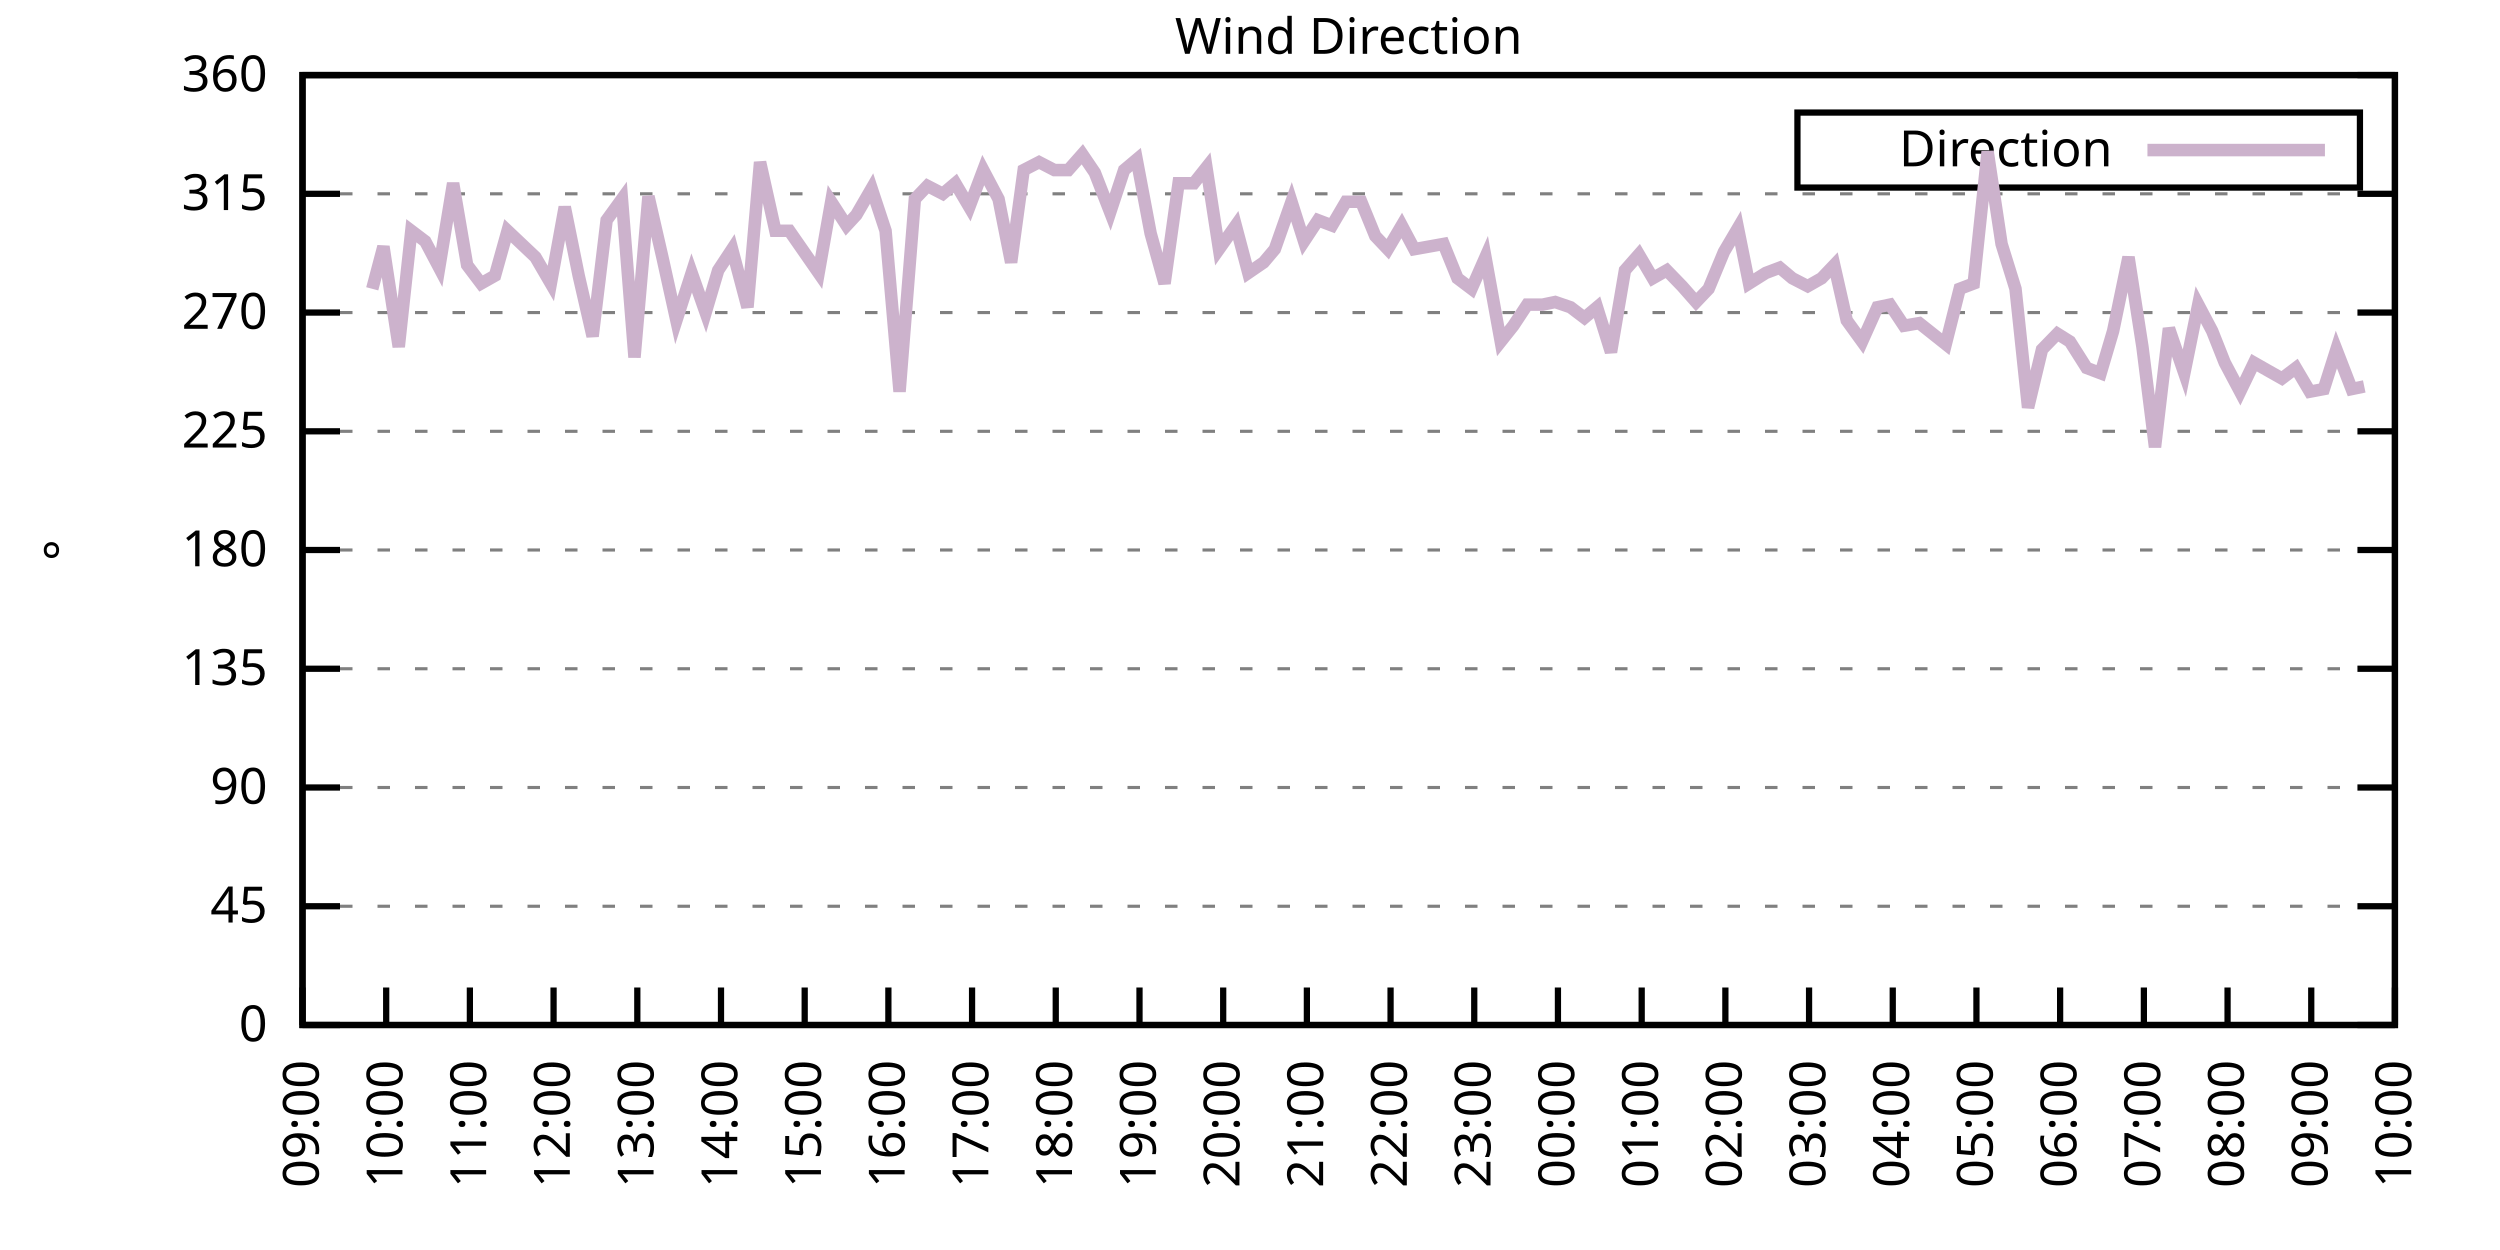
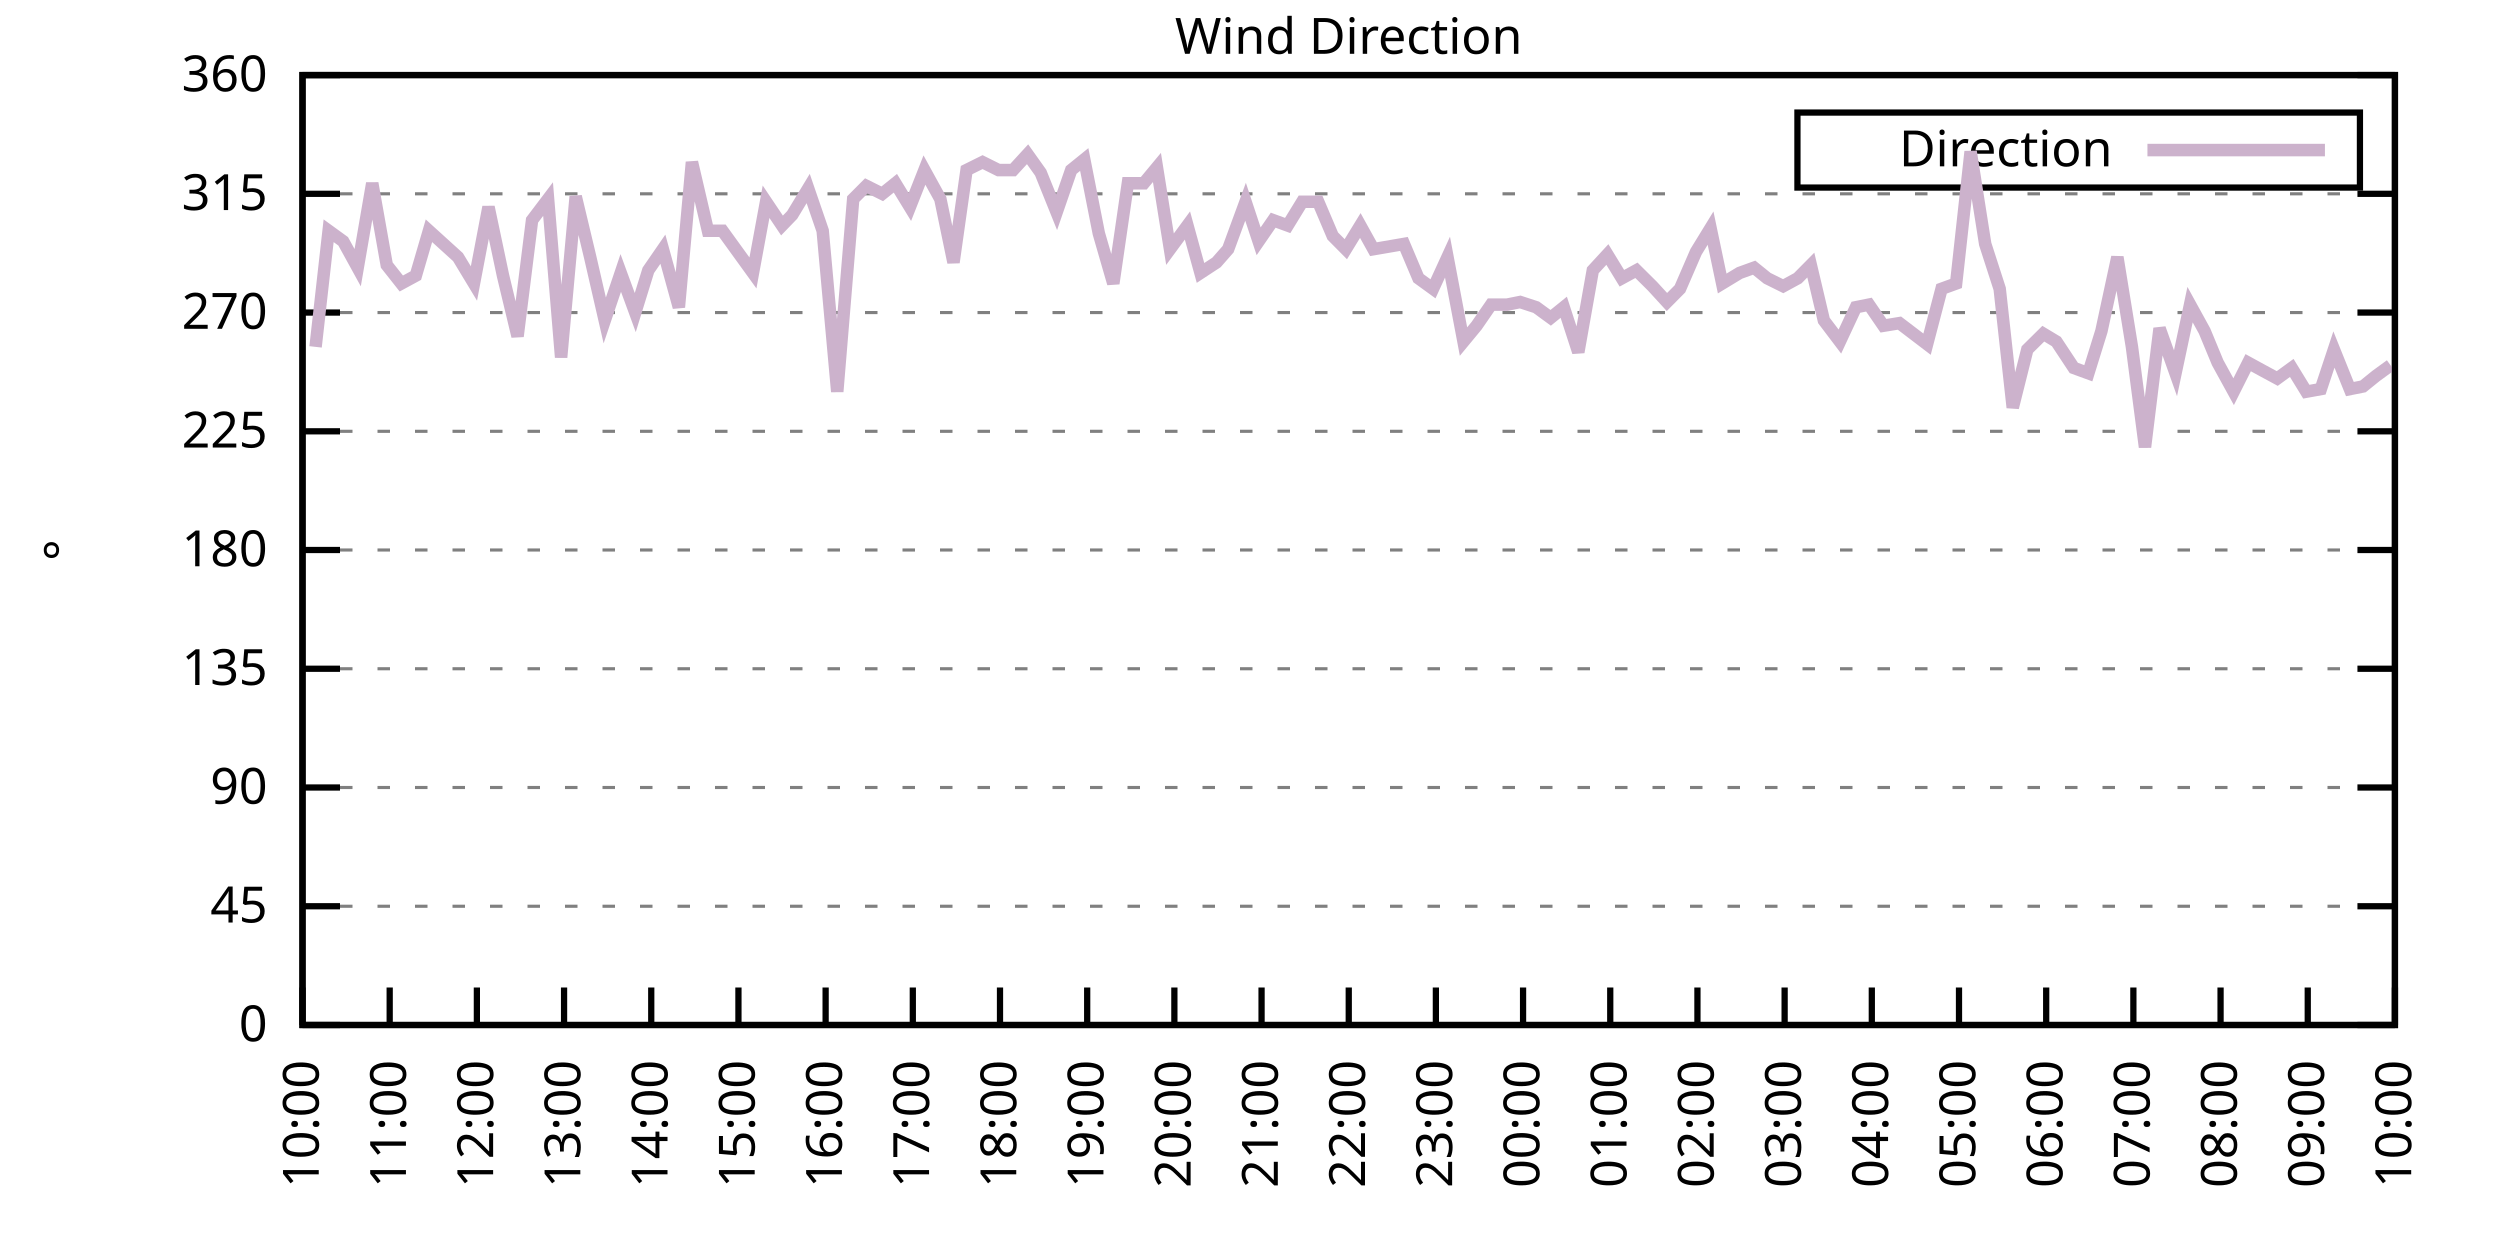
<svg xmlns="http://www.w3.org/2000/svg" xmlns:xlink="http://www.w3.org/1999/xlink" width="400" height="200" viewBox="0 0 400 200">
  <g id="gnuplot_canvas">
    <rect x="0" y="0" width="400" height="200" fill="none" />
    <defs>
      <circle id="gpDot" r="0.5" stroke-width="0.5" stroke="currentColor" />
      <path id="gpPt0" stroke-width="0.333" stroke="currentColor" d="M-1,0 h2 M0,-1 v2" />
      <path id="gpPt1" stroke-width="0.333" stroke="currentColor" d="M-1,-1 L1,1 M1,-1 L-1,1" />
      <path id="gpPt2" stroke-width="0.333" stroke="currentColor" d="M-1,0 L1,0 M0,-1 L0,1 M-1,-1 L1,1 M-1,1 L1,-1" />
      <rect id="gpPt3" stroke-width="0.333" stroke="currentColor" x="-1" y="-1" width="2" height="2" />
      <rect id="gpPt4" stroke-width="0.333" stroke="currentColor" fill="currentColor" x="-1" y="-1" width="2" height="2" />
      <circle id="gpPt5" stroke-width="0.333" stroke="currentColor" cx="0" cy="0" r="1" />
      <use xlink:href="#gpPt5" id="gpPt6" fill="currentColor" stroke="none" />
      <path id="gpPt7" stroke-width="0.333" stroke="currentColor" d="M0,-1.33 L-1.33,0.67 L1.33,0.67 z" />
      <use xlink:href="#gpPt7" id="gpPt8" fill="currentColor" stroke="none" />
      <use xlink:href="#gpPt7" id="gpPt9" stroke="currentColor" transform="rotate(180)" />
      <use xlink:href="#gpPt9" id="gpPt10" fill="currentColor" stroke="none" />
      <use xlink:href="#gpPt3" id="gpPt11" stroke="currentColor" transform="rotate(45)" />
      <use xlink:href="#gpPt11" id="gpPt12" fill="currentColor" stroke="none" />
      <path id="gpPt13" stroke-width="0.333" stroke="currentColor" d="M0,1.330 L1.265,0.411 L0.782,-1.067 L-0.782,-1.076 L-1.265,0.411 z" />
      <use xlink:href="#gpPt13" id="gpPt14" fill="currentColor" stroke="none" />
      <filter id="textbox" filterUnits="objectBoundingBox" x="0" y="0" height="1" width="1">
        <feFlood flood-color="white" flood-opacity="1" result="bgnd" />
        <feComposite in="SourceGraphic" in2="bgnd" operator="atop" />
      </filter>
      <filter id="greybox" filterUnits="objectBoundingBox" x="0" y="0" height="1" width="1">
        <feFlood flood-color="lightgrey" flood-opacity="1" result="grey" />
        <feComposite in="SourceGraphic" in2="grey" operator="atop" />
      </filter>
    </defs>
    <g fill="none" color="white" stroke="currentColor" stroke-width="1.00" stroke-linecap="butt" stroke-linejoin="miter">
</g>
    <g fill="none" color="black" stroke="currentColor" stroke-width="1.00" stroke-linecap="butt" stroke-linejoin="miter">
      <g stroke="none" shape-rendering="crispEdges">
        <polygon fill="rgb(255, 255, 255)" points="48.40,164.00 383.18,164.00 383.18,12.02 48.40,12.02 " />
      </g>
    </g>
    <g fill="none" color="black" stroke="currentColor" stroke-width="1.00" stroke-linecap="butt" stroke-linejoin="miter">
</g>
    <g fill="none" color="black" stroke="black" stroke-width="0.50" stroke-linecap="butt" stroke-linejoin="miter">
</g>
    <g fill="none" color="gray" stroke="currentColor" stroke-width="0.50" stroke-linecap="butt" stroke-linejoin="miter">
      <path stroke="gray" stroke-dasharray="2,4" class="gridline" d="M48.40,164.00 L383.19,164.00  " />
    </g>
    <g fill="none" color="gray" stroke="gray" stroke-width="1.00" stroke-linecap="butt" stroke-linejoin="miter">
</g>
    <g fill="none" color="black" stroke="currentColor" stroke-width="1.00" stroke-linecap="butt" stroke-linejoin="miter">
      <path stroke="black" d="M48.40,164.00 L54.40,164.00 M383.19,164.00 L377.19,164.00  " />
      <g transform="translate(42.80,166.60)" stroke="none" fill="black" font-family="Sans" font-size="8.00" text-anchor="end">
        <text>
          <tspan font-family="Sans"> 0</tspan>
        </text>
      </g>
    </g>
    <g fill="none" color="black" stroke="currentColor" stroke-width="1.00" stroke-linecap="butt" stroke-linejoin="miter">
</g>
    <g fill="none" color="black" stroke="black" stroke-width="0.50" stroke-linecap="butt" stroke-linejoin="miter">
</g>
    <g fill="none" color="gray" stroke="currentColor" stroke-width="0.50" stroke-linecap="butt" stroke-linejoin="miter">
      <path stroke="gray" stroke-dasharray="2,4" class="gridline" d="M48.40,145.00 L383.19,145.00  " />
    </g>
    <g fill="none" color="gray" stroke="gray" stroke-width="1.00" stroke-linecap="butt" stroke-linejoin="miter">
</g>
    <g fill="none" color="black" stroke="currentColor" stroke-width="1.00" stroke-linecap="butt" stroke-linejoin="miter">
      <path stroke="black" d="M48.40,145.00 L54.40,145.00 M383.19,145.00 L377.19,145.00  " />
      <g transform="translate(42.80,147.60)" stroke="none" fill="black" font-family="Sans" font-size="8.00" text-anchor="end">
        <text>
          <tspan font-family="Sans"> 45</tspan>
        </text>
      </g>
    </g>
    <g fill="none" color="black" stroke="currentColor" stroke-width="1.00" stroke-linecap="butt" stroke-linejoin="miter">
</g>
    <g fill="none" color="black" stroke="black" stroke-width="0.50" stroke-linecap="butt" stroke-linejoin="miter">
</g>
    <g fill="none" color="gray" stroke="currentColor" stroke-width="0.50" stroke-linecap="butt" stroke-linejoin="miter">
      <path stroke="gray" stroke-dasharray="2,4" class="gridline" d="M48.40,126.00 L383.19,126.00  " />
    </g>
    <g fill="none" color="gray" stroke="gray" stroke-width="1.00" stroke-linecap="butt" stroke-linejoin="miter">
</g>
    <g fill="none" color="black" stroke="currentColor" stroke-width="1.00" stroke-linecap="butt" stroke-linejoin="miter">
      <path stroke="black" d="M48.40,126.00 L54.40,126.00 M383.19,126.00 L377.19,126.00  " />
      <g transform="translate(42.80,128.60)" stroke="none" fill="black" font-family="Sans" font-size="8.00" text-anchor="end">
        <text>
          <tspan font-family="Sans"> 90</tspan>
        </text>
      </g>
    </g>
    <g fill="none" color="black" stroke="currentColor" stroke-width="1.00" stroke-linecap="butt" stroke-linejoin="miter">
</g>
    <g fill="none" color="black" stroke="black" stroke-width="0.50" stroke-linecap="butt" stroke-linejoin="miter">
</g>
    <g fill="none" color="gray" stroke="currentColor" stroke-width="0.50" stroke-linecap="butt" stroke-linejoin="miter">
      <path stroke="gray" stroke-dasharray="2,4" class="gridline" d="M48.40,107.00 L383.19,107.00  " />
    </g>
    <g fill="none" color="gray" stroke="gray" stroke-width="1.00" stroke-linecap="butt" stroke-linejoin="miter">
</g>
    <g fill="none" color="black" stroke="currentColor" stroke-width="1.00" stroke-linecap="butt" stroke-linejoin="miter">
      <path stroke="black" d="M48.40,107.00 L54.40,107.00 M383.19,107.00 L377.19,107.00  " />
      <g transform="translate(42.80,109.60)" stroke="none" fill="black" font-family="Sans" font-size="8.00" text-anchor="end">
        <text>
          <tspan font-family="Sans"> 135</tspan>
        </text>
      </g>
    </g>
    <g fill="none" color="black" stroke="currentColor" stroke-width="1.00" stroke-linecap="butt" stroke-linejoin="miter">
</g>
    <g fill="none" color="black" stroke="black" stroke-width="0.50" stroke-linecap="butt" stroke-linejoin="miter">
</g>
    <g fill="none" color="gray" stroke="currentColor" stroke-width="0.50" stroke-linecap="butt" stroke-linejoin="miter">
      <path stroke="gray" stroke-dasharray="2,4" class="gridline" d="M48.40,88.00 L383.19,88.00  " />
    </g>
    <g fill="none" color="gray" stroke="gray" stroke-width="1.00" stroke-linecap="butt" stroke-linejoin="miter">
</g>
    <g fill="none" color="black" stroke="currentColor" stroke-width="1.00" stroke-linecap="butt" stroke-linejoin="miter">
      <path stroke="black" d="M48.40,88.00 L54.40,88.00 M383.19,88.00 L377.19,88.00  " />
      <g transform="translate(42.80,90.60)" stroke="none" fill="black" font-family="Sans" font-size="8.00" text-anchor="end">
        <text>
          <tspan font-family="Sans"> 180</tspan>
        </text>
      </g>
    </g>
    <g fill="none" color="black" stroke="currentColor" stroke-width="1.00" stroke-linecap="butt" stroke-linejoin="miter">
</g>
    <g fill="none" color="black" stroke="black" stroke-width="0.50" stroke-linecap="butt" stroke-linejoin="miter">
</g>
    <g fill="none" color="gray" stroke="currentColor" stroke-width="0.50" stroke-linecap="butt" stroke-linejoin="miter">
      <path stroke="gray" stroke-dasharray="2,4" class="gridline" d="M48.40,69.01 L383.19,69.01  " />
    </g>
    <g fill="none" color="gray" stroke="gray" stroke-width="1.00" stroke-linecap="butt" stroke-linejoin="miter">
</g>
    <g fill="none" color="black" stroke="currentColor" stroke-width="1.00" stroke-linecap="butt" stroke-linejoin="miter">
      <path stroke="black" d="M48.40,69.01 L54.40,69.01 M383.19,69.01 L377.19,69.01  " />
      <g transform="translate(42.80,71.61)" stroke="none" fill="black" font-family="Sans" font-size="8.00" text-anchor="end">
        <text>
          <tspan font-family="Sans"> 225</tspan>
        </text>
      </g>
    </g>
    <g fill="none" color="black" stroke="currentColor" stroke-width="1.00" stroke-linecap="butt" stroke-linejoin="miter">
</g>
    <g fill="none" color="black" stroke="black" stroke-width="0.50" stroke-linecap="butt" stroke-linejoin="miter">
</g>
    <g fill="none" color="gray" stroke="currentColor" stroke-width="0.50" stroke-linecap="butt" stroke-linejoin="miter">
      <path stroke="gray" stroke-dasharray="2,4" class="gridline" d="M48.40,50.01 L383.19,50.01  " />
    </g>
    <g fill="none" color="gray" stroke="gray" stroke-width="1.00" stroke-linecap="butt" stroke-linejoin="miter">
</g>
    <g fill="none" color="black" stroke="currentColor" stroke-width="1.00" stroke-linecap="butt" stroke-linejoin="miter">
      <path stroke="black" d="M48.40,50.01 L54.40,50.01 M383.19,50.01 L377.19,50.01  " />
      <g transform="translate(42.80,52.61)" stroke="none" fill="black" font-family="Sans" font-size="8.00" text-anchor="end">
        <text>
          <tspan font-family="Sans"> 270</tspan>
        </text>
      </g>
    </g>
    <g fill="none" color="black" stroke="currentColor" stroke-width="1.00" stroke-linecap="butt" stroke-linejoin="miter">
</g>
    <g fill="none" color="black" stroke="black" stroke-width="0.50" stroke-linecap="butt" stroke-linejoin="miter">
</g>
    <g fill="none" color="gray" stroke="currentColor" stroke-width="0.50" stroke-linecap="butt" stroke-linejoin="miter">
      <path stroke="gray" stroke-dasharray="2,4" class="gridline" d="M48.40,31.01 L383.19,31.01  " />
    </g>
    <g fill="none" color="gray" stroke="gray" stroke-width="1.00" stroke-linecap="butt" stroke-linejoin="miter">
</g>
    <g fill="none" color="black" stroke="currentColor" stroke-width="1.00" stroke-linecap="butt" stroke-linejoin="miter">
      <path stroke="black" d="M48.40,31.01 L54.40,31.01 M383.19,31.01 L377.19,31.01  " />
      <g transform="translate(42.80,33.61)" stroke="none" fill="black" font-family="Sans" font-size="8.00" text-anchor="end">
        <text>
          <tspan font-family="Sans"> 315</tspan>
        </text>
      </g>
    </g>
    <g fill="none" color="black" stroke="currentColor" stroke-width="1.00" stroke-linecap="butt" stroke-linejoin="miter">
</g>
    <g fill="none" color="black" stroke="black" stroke-width="0.50" stroke-linecap="butt" stroke-linejoin="miter">
</g>
    <g fill="none" color="gray" stroke="currentColor" stroke-width="0.50" stroke-linecap="butt" stroke-linejoin="miter">
      <path stroke="gray" stroke-dasharray="2,4" class="gridline" d="M48.40,12.01 L383.19,12.01  " />
    </g>
    <g fill="none" color="gray" stroke="gray" stroke-width="1.00" stroke-linecap="butt" stroke-linejoin="miter">
</g>
    <g fill="none" color="black" stroke="currentColor" stroke-width="1.00" stroke-linecap="butt" stroke-linejoin="miter">
      <path stroke="black" d="M48.40,12.01 L54.40,12.01 M383.19,12.01 L377.19,12.01  " />
      <g transform="translate(42.80,14.61)" stroke="none" fill="black" font-family="Sans" font-size="8.00" text-anchor="end">
        <text>
          <tspan font-family="Sans"> 360</tspan>
        </text>
      </g>
    </g>
    <g fill="none" color="black" stroke="currentColor" stroke-width="1.00" stroke-linecap="butt" stroke-linejoin="miter">
      <path stroke="black" d="M48.40,164.00 L48.40,158.00  " />
      <g transform="translate(51.00,169.60) rotate(270.00)" stroke="none" fill="black" font-family="Sans" font-size="8.00" text-anchor="end">
        <text>
-           <tspan font-family="Sans">09:00</tspan>
-         </text>
-       </g>
-     </g>
-     <g fill="none" color="black" stroke="currentColor" stroke-width="1.00" stroke-linecap="butt" stroke-linejoin="miter">
-       <path stroke="black" d="M61.79,164.00 L61.79,158.00  " />
-       <g transform="translate(64.39,169.60) rotate(270.00)" stroke="none" fill="black" font-family="Sans" font-size="8.00" text-anchor="end">
-         <text>
          <tspan font-family="Sans">10:00</tspan>
        </text>
      </g>
    </g>
    <g fill="none" color="black" stroke="currentColor" stroke-width="1.00" stroke-linecap="butt" stroke-linejoin="miter">
-       <path stroke="black" d="M75.18,164.00 L75.18,158.00  " />
-       <g transform="translate(77.78,169.60) rotate(270.00)" stroke="none" fill="black" font-family="Sans" font-size="8.00" text-anchor="end">
+       <path stroke="black" d="M62.35,164.00 L62.35,158.00  " />
+       <g transform="translate(64.95,169.60) rotate(270.00)" stroke="none" fill="black" font-family="Sans" font-size="8.00" text-anchor="end">
        <text>
          <tspan font-family="Sans">11:00</tspan>
        </text>
      </g>
    </g>
    <g fill="none" color="black" stroke="currentColor" stroke-width="1.00" stroke-linecap="butt" stroke-linejoin="miter">
-       <path stroke="black" d="M88.57,164.00 L88.57,158.00  " />
-       <g transform="translate(91.17,169.60) rotate(270.00)" stroke="none" fill="black" font-family="Sans" font-size="8.00" text-anchor="end">
+       <path stroke="black" d="M76.30,164.00 L76.30,158.00  " />
+       <g transform="translate(78.90,169.60) rotate(270.00)" stroke="none" fill="black" font-family="Sans" font-size="8.00" text-anchor="end">
        <text>
          <tspan font-family="Sans">12:00</tspan>
        </text>
      </g>
    </g>
    <g fill="none" color="black" stroke="currentColor" stroke-width="1.00" stroke-linecap="butt" stroke-linejoin="miter">
-       <path stroke="black" d="M101.97,164.00 L101.97,158.00  " />
-       <g transform="translate(104.57,169.60) rotate(270.00)" stroke="none" fill="black" font-family="Sans" font-size="8.00" text-anchor="end">
+       <path stroke="black" d="M90.25,164.00 L90.25,158.00  " />
+       <g transform="translate(92.85,169.60) rotate(270.00)" stroke="none" fill="black" font-family="Sans" font-size="8.00" text-anchor="end">
        <text>
          <tspan font-family="Sans">13:00</tspan>
        </text>
      </g>
    </g>
    <g fill="none" color="black" stroke="currentColor" stroke-width="1.00" stroke-linecap="butt" stroke-linejoin="miter">
-       <path stroke="black" d="M115.36,164.00 L115.36,158.00  " />
-       <g transform="translate(117.96,169.60) rotate(270.00)" stroke="none" fill="black" font-family="Sans" font-size="8.00" text-anchor="end">
+       <path stroke="black" d="M104.20,164.00 L104.20,158.00  " />
+       <g transform="translate(106.80,169.60) rotate(270.00)" stroke="none" fill="black" font-family="Sans" font-size="8.00" text-anchor="end">
        <text>
          <tspan font-family="Sans">14:00</tspan>
        </text>
      </g>
    </g>
    <g fill="none" color="black" stroke="currentColor" stroke-width="1.00" stroke-linecap="butt" stroke-linejoin="miter">
-       <path stroke="black" d="M128.75,164.00 L128.75,158.00  " />
-       <g transform="translate(131.35,169.60) rotate(270.00)" stroke="none" fill="black" font-family="Sans" font-size="8.00" text-anchor="end">
+       <path stroke="black" d="M118.15,164.00 L118.15,158.00  " />
+       <g transform="translate(120.75,169.60) rotate(270.00)" stroke="none" fill="black" font-family="Sans" font-size="8.00" text-anchor="end">
        <text>
          <tspan font-family="Sans">15:00</tspan>
        </text>
      </g>
    </g>
    <g fill="none" color="black" stroke="currentColor" stroke-width="1.00" stroke-linecap="butt" stroke-linejoin="miter">
-       <path stroke="black" d="M142.14,164.00 L142.14,158.00  " />
-       <g transform="translate(144.74,169.60) rotate(270.00)" stroke="none" fill="black" font-family="Sans" font-size="8.00" text-anchor="end">
+       <path stroke="black" d="M132.10,164.00 L132.10,158.00  " />
+       <g transform="translate(134.70,169.60) rotate(270.00)" stroke="none" fill="black" font-family="Sans" font-size="8.00" text-anchor="end">
        <text>
          <tspan font-family="Sans">16:00</tspan>
        </text>
      </g>
    </g>
    <g fill="none" color="black" stroke="currentColor" stroke-width="1.00" stroke-linecap="butt" stroke-linejoin="miter">
-       <path stroke="black" d="M155.53,164.00 L155.53,158.00  " />
-       <g transform="translate(158.13,169.60) rotate(270.00)" stroke="none" fill="black" font-family="Sans" font-size="8.00" text-anchor="end">
+       <path stroke="black" d="M146.05,164.00 L146.05,158.00  " />
+       <g transform="translate(148.65,169.60) rotate(270.00)" stroke="none" fill="black" font-family="Sans" font-size="8.00" text-anchor="end">
        <text>
          <tspan font-family="Sans">17:00</tspan>
        </text>
      </g>
    </g>
    <g fill="none" color="black" stroke="currentColor" stroke-width="1.00" stroke-linecap="butt" stroke-linejoin="miter">
-       <path stroke="black" d="M168.92,164.00 L168.92,158.00  " />
-       <g transform="translate(171.52,169.60) rotate(270.00)" stroke="none" fill="black" font-family="Sans" font-size="8.00" text-anchor="end">
+       <path stroke="black" d="M160.00,164.00 L160.00,158.00  " />
+       <g transform="translate(162.60,169.60) rotate(270.00)" stroke="none" fill="black" font-family="Sans" font-size="8.00" text-anchor="end">
        <text>
          <tspan font-family="Sans">18:00</tspan>
        </text>
      </g>
    </g>
    <g fill="none" color="black" stroke="currentColor" stroke-width="1.00" stroke-linecap="butt" stroke-linejoin="miter">
-       <path stroke="black" d="M182.32,164.00 L182.32,158.00  " />
-       <g transform="translate(184.92,169.60) rotate(270.00)" stroke="none" fill="black" font-family="Sans" font-size="8.00" text-anchor="end">
+       <path stroke="black" d="M173.95,164.00 L173.95,158.00  " />
+       <g transform="translate(176.55,169.60) rotate(270.00)" stroke="none" fill="black" font-family="Sans" font-size="8.00" text-anchor="end">
        <text>
          <tspan font-family="Sans">19:00</tspan>
        </text>
      </g>
    </g>
    <g fill="none" color="black" stroke="currentColor" stroke-width="1.00" stroke-linecap="butt" stroke-linejoin="miter">
-       <path stroke="black" d="M195.71,164.00 L195.71,158.00  " />
-       <g transform="translate(198.31,169.60) rotate(270.00)" stroke="none" fill="black" font-family="Sans" font-size="8.00" text-anchor="end">
+       <path stroke="black" d="M187.90,164.00 L187.90,158.00  " />
+       <g transform="translate(190.50,169.60) rotate(270.00)" stroke="none" fill="black" font-family="Sans" font-size="8.00" text-anchor="end">
        <text>
          <tspan font-family="Sans">20:00</tspan>
        </text>
      </g>
    </g>
    <g fill="none" color="black" stroke="currentColor" stroke-width="1.00" stroke-linecap="butt" stroke-linejoin="miter">
-       <path stroke="black" d="M209.10,164.00 L209.10,158.00  " />
-       <g transform="translate(211.70,169.60) rotate(270.00)" stroke="none" fill="black" font-family="Sans" font-size="8.00" text-anchor="end">
+       <path stroke="black" d="M201.85,164.00 L201.85,158.00  " />
+       <g transform="translate(204.45,169.60) rotate(270.00)" stroke="none" fill="black" font-family="Sans" font-size="8.00" text-anchor="end">
        <text>
          <tspan font-family="Sans">21:00</tspan>
        </text>
      </g>
    </g>
    <g fill="none" color="black" stroke="currentColor" stroke-width="1.00" stroke-linecap="butt" stroke-linejoin="miter">
-       <path stroke="black" d="M222.49,164.00 L222.49,158.00  " />
-       <g transform="translate(225.09,169.60) rotate(270.00)" stroke="none" fill="black" font-family="Sans" font-size="8.00" text-anchor="end">
+       <path stroke="black" d="M215.80,164.00 L215.80,158.00  " />
+       <g transform="translate(218.40,169.60) rotate(270.00)" stroke="none" fill="black" font-family="Sans" font-size="8.00" text-anchor="end">
        <text>
          <tspan font-family="Sans">22:00</tspan>
        </text>
      </g>
    </g>
    <g fill="none" color="black" stroke="currentColor" stroke-width="1.00" stroke-linecap="butt" stroke-linejoin="miter">
-       <path stroke="black" d="M235.88,164.00 L235.88,158.00  " />
-       <g transform="translate(238.48,169.60) rotate(270.00)" stroke="none" fill="black" font-family="Sans" font-size="8.00" text-anchor="end">
+       <path stroke="black" d="M229.74,164.00 L229.74,158.00  " />
+       <g transform="translate(232.34,169.60) rotate(270.00)" stroke="none" fill="black" font-family="Sans" font-size="8.00" text-anchor="end">
        <text>
          <tspan font-family="Sans">23:00</tspan>
        </text>
      </g>
    </g>
    <g fill="none" color="black" stroke="currentColor" stroke-width="1.00" stroke-linecap="butt" stroke-linejoin="miter">
-       <path stroke="black" d="M249.27,164.00 L249.27,158.00  " />
-       <g transform="translate(251.87,169.60) rotate(270.00)" stroke="none" fill="black" font-family="Sans" font-size="8.00" text-anchor="end">
+       <path stroke="black" d="M243.69,164.00 L243.69,158.00  " />
+       <g transform="translate(246.29,169.60) rotate(270.00)" stroke="none" fill="black" font-family="Sans" font-size="8.00" text-anchor="end">
        <text>
          <tspan font-family="Sans">00:00</tspan>
        </text>
      </g>
    </g>
    <g fill="none" color="black" stroke="currentColor" stroke-width="1.00" stroke-linecap="butt" stroke-linejoin="miter">
-       <path stroke="black" d="M262.67,164.00 L262.67,158.00  " />
-       <g transform="translate(265.27,169.60) rotate(270.00)" stroke="none" fill="black" font-family="Sans" font-size="8.00" text-anchor="end">
+       <path stroke="black" d="M257.64,164.00 L257.64,158.00  " />
+       <g transform="translate(260.24,169.60) rotate(270.00)" stroke="none" fill="black" font-family="Sans" font-size="8.00" text-anchor="end">
        <text>
          <tspan font-family="Sans">01:00</tspan>
        </text>
      </g>
    </g>
    <g fill="none" color="black" stroke="currentColor" stroke-width="1.00" stroke-linecap="butt" stroke-linejoin="miter">
-       <path stroke="black" d="M276.06,164.00 L276.06,158.00  " />
-       <g transform="translate(278.66,169.60) rotate(270.00)" stroke="none" fill="black" font-family="Sans" font-size="8.00" text-anchor="end">
+       <path stroke="black" d="M271.59,164.00 L271.59,158.00  " />
+       <g transform="translate(274.19,169.60) rotate(270.00)" stroke="none" fill="black" font-family="Sans" font-size="8.00" text-anchor="end">
        <text>
          <tspan font-family="Sans">02:00</tspan>
        </text>
      </g>
    </g>
    <g fill="none" color="black" stroke="currentColor" stroke-width="1.00" stroke-linecap="butt" stroke-linejoin="miter">
-       <path stroke="black" d="M289.45,164.00 L289.45,158.00  " />
-       <g transform="translate(292.05,169.60) rotate(270.00)" stroke="none" fill="black" font-family="Sans" font-size="8.00" text-anchor="end">
+       <path stroke="black" d="M285.54,164.00 L285.54,158.00  " />
+       <g transform="translate(288.14,169.60) rotate(270.00)" stroke="none" fill="black" font-family="Sans" font-size="8.00" text-anchor="end">
        <text>
          <tspan font-family="Sans">03:00</tspan>
        </text>
      </g>
    </g>
    <g fill="none" color="black" stroke="currentColor" stroke-width="1.00" stroke-linecap="butt" stroke-linejoin="miter">
-       <path stroke="black" d="M302.84,164.00 L302.84,158.00  " />
-       <g transform="translate(305.44,169.60) rotate(270.00)" stroke="none" fill="black" font-family="Sans" font-size="8.00" text-anchor="end">
+       <path stroke="black" d="M299.49,164.00 L299.49,158.00  " />
+       <g transform="translate(302.09,169.60) rotate(270.00)" stroke="none" fill="black" font-family="Sans" font-size="8.00" text-anchor="end">
        <text>
          <tspan font-family="Sans">04:00</tspan>
        </text>
      </g>
    </g>
    <g fill="none" color="black" stroke="currentColor" stroke-width="1.00" stroke-linecap="butt" stroke-linejoin="miter">
-       <path stroke="black" d="M316.23,164.00 L316.23,158.00  " />
-       <g transform="translate(318.83,169.60) rotate(270.00)" stroke="none" fill="black" font-family="Sans" font-size="8.00" text-anchor="end">
+       <path stroke="black" d="M313.44,164.00 L313.44,158.00  " />
+       <g transform="translate(316.04,169.60) rotate(270.00)" stroke="none" fill="black" font-family="Sans" font-size="8.00" text-anchor="end">
        <text>
          <tspan font-family="Sans">05:00</tspan>
        </text>
      </g>
    </g>
    <g fill="none" color="black" stroke="currentColor" stroke-width="1.00" stroke-linecap="butt" stroke-linejoin="miter">
-       <path stroke="black" d="M329.62,164.00 L329.62,158.00  " />
-       <g transform="translate(332.22,169.60) rotate(270.00)" stroke="none" fill="black" font-family="Sans" font-size="8.00" text-anchor="end">
+       <path stroke="black" d="M327.39,164.00 L327.39,158.00  " />
+       <g transform="translate(329.99,169.60) rotate(270.00)" stroke="none" fill="black" font-family="Sans" font-size="8.00" text-anchor="end">
        <text>
          <tspan font-family="Sans">06:00</tspan>
        </text>
      </g>
    </g>
    <g fill="none" color="black" stroke="currentColor" stroke-width="1.00" stroke-linecap="butt" stroke-linejoin="miter">
-       <path stroke="black" d="M343.02,164.00 L343.02,158.00  " />
-       <g transform="translate(345.62,169.60) rotate(270.00)" stroke="none" fill="black" font-family="Sans" font-size="8.00" text-anchor="end">
+       <path stroke="black" d="M341.34,164.00 L341.34,158.00  " />
+       <g transform="translate(343.94,169.60) rotate(270.00)" stroke="none" fill="black" font-family="Sans" font-size="8.00" text-anchor="end">
        <text>
          <tspan font-family="Sans">07:00</tspan>
        </text>
      </g>
    </g>
    <g fill="none" color="black" stroke="currentColor" stroke-width="1.00" stroke-linecap="butt" stroke-linejoin="miter">
-       <path stroke="black" d="M356.41,164.00 L356.41,158.00  " />
-       <g transform="translate(359.01,169.60) rotate(270.00)" stroke="none" fill="black" font-family="Sans" font-size="8.00" text-anchor="end">
+       <path stroke="black" d="M355.29,164.00 L355.29,158.00  " />
+       <g transform="translate(357.89,169.60) rotate(270.00)" stroke="none" fill="black" font-family="Sans" font-size="8.00" text-anchor="end">
        <text>
          <tspan font-family="Sans">08:00</tspan>
        </text>
      </g>
    </g>
    <g fill="none" color="black" stroke="currentColor" stroke-width="1.00" stroke-linecap="butt" stroke-linejoin="miter">
-       <path stroke="black" d="M369.80,164.00 L369.80,158.00  " />
-       <g transform="translate(372.40,169.60) rotate(270.00)" stroke="none" fill="black" font-family="Sans" font-size="8.00" text-anchor="end">
+       <path stroke="black" d="M369.24,164.00 L369.24,158.00  " />
+       <g transform="translate(371.84,169.60) rotate(270.00)" stroke="none" fill="black" font-family="Sans" font-size="8.00" text-anchor="end">
        <text>
          <tspan font-family="Sans">09:00</tspan>
        </text>
      </g>
    </g>
    <g fill="none" color="black" stroke="currentColor" stroke-width="1.00" stroke-linecap="butt" stroke-linejoin="miter">
      <path stroke="black" d="M383.19,164.00 L383.19,158.00  " />
      <g transform="translate(385.79,169.60) rotate(270.00)" stroke="none" fill="black" font-family="Sans" font-size="8.00" text-anchor="end">
        <text>
          <tspan font-family="Sans">10:00</tspan>
        </text>
      </g>
    </g>
    <g fill="none" color="black" stroke="currentColor" stroke-width="1.00" stroke-linecap="butt" stroke-linejoin="miter">
</g>
    <g fill="none" color="black" stroke="currentColor" stroke-width="1.00" stroke-linecap="butt" stroke-linejoin="miter">
      <path stroke="black" d="M48.40,12.01 L48.40,164.00 L383.19,164.00 L383.19,12.01 L48.40,12.01 Z  " />
    </g>
    <g fill="none" color="black" stroke="currentColor" stroke-width="1.00" stroke-linecap="butt" stroke-linejoin="miter">
</g>
    <g fill="none" color="black" stroke="currentColor" stroke-width="1.00" stroke-linecap="butt" stroke-linejoin="miter">
      <path stroke="black" d="M287.59,30.01 L287.59,18.01 L377.59,18.01 L377.59,30.01 L287.59,30.01 Z  " />
    </g>
    <g id="Wind_direction_plot_1">
      <g fill="none" color="white" stroke="black" stroke-width="2.00" stroke-linecap="butt" stroke-linejoin="miter">
</g>
      <g fill="none" color="black" stroke="currentColor" stroke-width="2.00" stroke-linecap="butt" stroke-linejoin="miter">
        <g transform="translate(337.99,26.61)" stroke="none" fill="black" font-family="Sans" font-size="8.00" text-anchor="end">
          <text>
            <tspan font-family="Sans">Direction</tspan>
          </text>
        </g>
      </g>
      <g fill="none" color="black" stroke="currentColor" stroke-width="2.00" stroke-linecap="butt" stroke-linejoin="miter">
-         <path stroke="rgb(204, 178, 204)" d="M343.59,24.01 L371.99,24.01 M59.56,46.21 L61.35,39.45 L63.80,55.50 L65.81,36.92 L68.04,38.61 L70.27,42.83   L72.50,29.32 L74.74,42.41 L76.97,45.36 L79.20,44.10 L81.21,36.92 L85.67,41.14 L88.13,45.36 L90.36,33.12   L92.59,44.10 L94.82,53.81 L97.06,35.23 L99.51,31.85 L101.52,57.18 L103.75,31.43 L105.98,41.14 L108.22,51.27   L110.67,43.67 L112.90,50.01 L114.91,43.25 L117.14,39.87 L119.60,49.16 L121.61,25.94 L124.06,36.92 L126.29,36.92   L130.98,43.67 L132.99,32.28 L135.45,36.08 L137.01,34.39 L139.46,30.16 L141.69,36.92 L143.93,62.67 L146.38,31.85   L148.39,29.74 L150.85,31.01 L152.85,29.32 L155.09,33.12 L157.32,27.21 L159.77,31.85 L161.78,41.99 L163.79,27.21   L166.25,25.94 L168.70,27.21 L170.93,27.21 L173.17,24.68 L175.17,27.63 L177.63,33.96 L179.86,27.21 L181.87,25.52   L184.10,37.34 L186.33,45.36 L188.57,29.32 L191.02,29.32 L193.03,26.79 L195.04,39.87 L197.72,36.08 L199.73,43.67   L202.18,41.99 L203.97,39.87 L206.64,32.28 L208.65,38.61 L210.88,35.23 L213.12,36.08 L215.35,32.28 L217.80,32.28   L220.04,37.76 L222.04,39.87 L224.28,36.08 L226.29,39.87 L230.97,39.03 L233.20,44.52 L235.44,46.21 L237.67,41.14   L240.12,54.65 L242.13,52.12 L244.36,48.74 L246.82,48.74 L248.83,48.32 L251.28,49.16 L253.51,50.85 L255.52,49.16   L257.76,56.34 L259.99,43.25 L262.22,40.72 L264.45,44.52 L266.68,43.25 L269.14,45.79 L271.37,48.32 L273.38,46.21   L275.83,40.30 L278.07,36.50 L279.85,45.36 L282.53,43.67 L284.76,42.83 L286.77,44.52 L289.23,45.79 L291.46,44.52   L293.47,42.41 L295.48,51.27 L297.93,54.65 L300.39,49.16 L302.39,48.74 L304.63,52.12 L307.08,51.70 L311.32,55.07   L313.55,46.21 L315.79,45.36 L318.02,24.25 L320.25,39.03 L322.48,46.21 L324.49,65.21 L326.72,55.92 L329.18,53.39   L331.19,54.65 L333.86,58.87 L336.10,59.72 L338.10,52.96 L340.56,41.14 L342.79,55.50 L344.80,71.54 L347.03,52.54   L349.49,59.72 L351.72,48.74 L353.95,52.96 L355.96,58.03 L358.42,62.67 L360.65,58.03 L362.88,59.30 L365.11,60.56   L367.34,58.87 L369.58,62.67 L371.81,62.25 L373.82,55.92 L376.27,62.25 L378.28,61.83  " />
+         <path stroke="rgb(204, 178, 204)" d="M343.59,24.01 L371.99,24.01 M50.49,55.50 L52.58,36.92 L54.91,38.61 L57.23,42.83 L59.56,29.32 L61.88,42.41   L64.21,45.36 L66.53,44.10 L68.63,36.92 L73.28,41.14 L75.83,45.36 L78.16,33.12 L80.48,44.10 L82.81,53.81   L85.13,35.23 L87.69,31.85 L89.78,57.18 L92.11,31.43 L94.43,41.14 L96.76,51.27 L99.32,43.67 L101.64,50.01   L103.73,43.25 L106.06,39.87 L108.62,49.16 L110.71,25.94 L113.27,36.92 L115.59,36.92 L120.47,43.67 L122.57,32.28   L125.12,36.08 L126.75,34.39 L129.31,30.16 L131.63,36.92 L133.96,62.67 L136.51,31.85 L138.61,29.74 L141.16,31.01   L143.26,29.32 L145.58,33.12 L147.91,27.21 L150.46,31.85 L152.56,41.99 L154.65,27.21 L157.21,25.94 L159.76,27.21   L162.09,27.21 L164.41,24.68 L166.51,27.63 L169.06,33.96 L171.39,27.21 L173.48,25.52 L175.81,37.34 L178.13,45.36   L180.46,29.32 L183.01,29.32 L185.11,26.79 L187.20,39.87 L189.99,36.08 L192.08,43.67 L194.64,41.99 L196.50,39.87   L199.29,32.28 L201.38,38.61 L203.71,35.23 L206.03,36.08 L208.36,32.28 L210.91,32.28 L213.24,37.76 L215.33,39.87   L217.65,36.08 L219.75,39.87 L224.63,39.03 L226.95,44.52 L229.28,46.21 L231.60,41.14 L234.16,54.65 L236.25,52.12   L238.58,48.74 L241.14,48.74 L243.23,48.32 L245.79,49.16 L248.11,50.85 L250.20,49.16 L252.53,56.34 L254.85,43.25   L257.18,40.72 L259.50,44.52 L261.83,43.25 L264.39,45.79 L266.71,48.32 L268.80,46.21 L271.36,40.30 L273.69,36.50   L275.55,45.36 L278.34,43.67 L280.66,42.83 L282.75,44.52 L285.31,45.79 L287.64,44.52 L289.73,42.41 L291.82,51.27   L294.38,54.65 L296.94,49.16 L299.03,48.74 L301.35,52.12 L303.91,51.70 L308.33,55.07 L310.65,46.21 L312.98,45.36   L315.30,24.25 L317.63,39.03 L319.95,46.21 L322.04,65.21 L324.37,55.92 L326.93,53.39 L329.02,54.65 L331.81,58.87   L334.13,59.72 L336.23,52.96 L338.78,41.14 L341.11,55.50 L343.20,71.54 L345.53,52.54 L348.08,59.72 L350.41,48.74   L352.73,52.96 L354.83,58.03 L357.38,62.67 L359.71,58.03 L362.03,59.30 L364.36,60.56 L366.68,58.87 L369.01,62.67   L371.33,62.25 L373.43,55.92 L375.98,62.25 L378.08,61.83 L380.17,60.14 L382.49,58.45  " />
      </g>
    </g>
    <g fill="none" color="black" stroke="currentColor" stroke-width="2.00" stroke-linecap="butt" stroke-linejoin="miter">
</g>
    <g fill="none" color="black" stroke="black" stroke-width="1.00" stroke-linecap="butt" stroke-linejoin="miter">
</g>
    <g fill="none" color="black" stroke="currentColor" stroke-width="1.00" stroke-linecap="butt" stroke-linejoin="miter">
      <path stroke="black" d="M48.40,12.01 L48.40,164.00 L383.19,164.00 L383.19,12.01 L48.40,12.01 Z  " />
      <g transform="translate(12.80,88.01) rotate(270.00)" stroke="none" fill="black" font-family="Sans" font-size="8.00" text-anchor="middle">
        <text>
          <tspan font-family="Sans">°</tspan>
        </text>
      </g>
    </g>
    <g fill="none" color="black" stroke="currentColor" stroke-width="1.00" stroke-linecap="butt" stroke-linejoin="miter">
</g>
    <g fill="none" color="black" stroke="currentColor" stroke-width="1.00" stroke-linecap="butt" stroke-linejoin="miter">
      <g transform="translate(215.79,8.61)" stroke="none" fill="black" font-family="Sans" font-size="8.00" text-anchor="middle">
        <text>
          <tspan font-family="Sans">Wind Direction</tspan>
        </text>
      </g>
    </g>
    <g fill="none" color="black" stroke="currentColor" stroke-width="1.00" stroke-linecap="butt" stroke-linejoin="miter">
</g>
  </g>
</svg>
